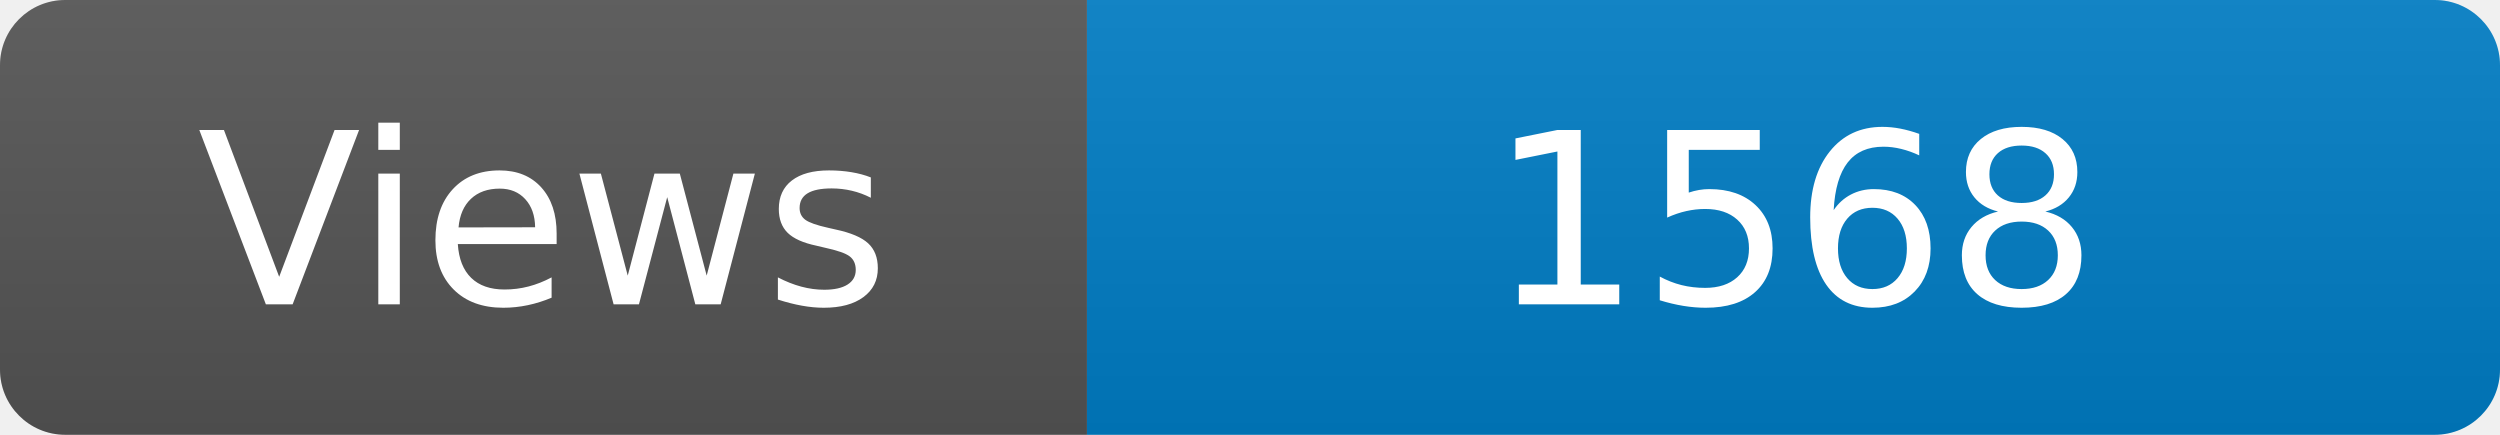
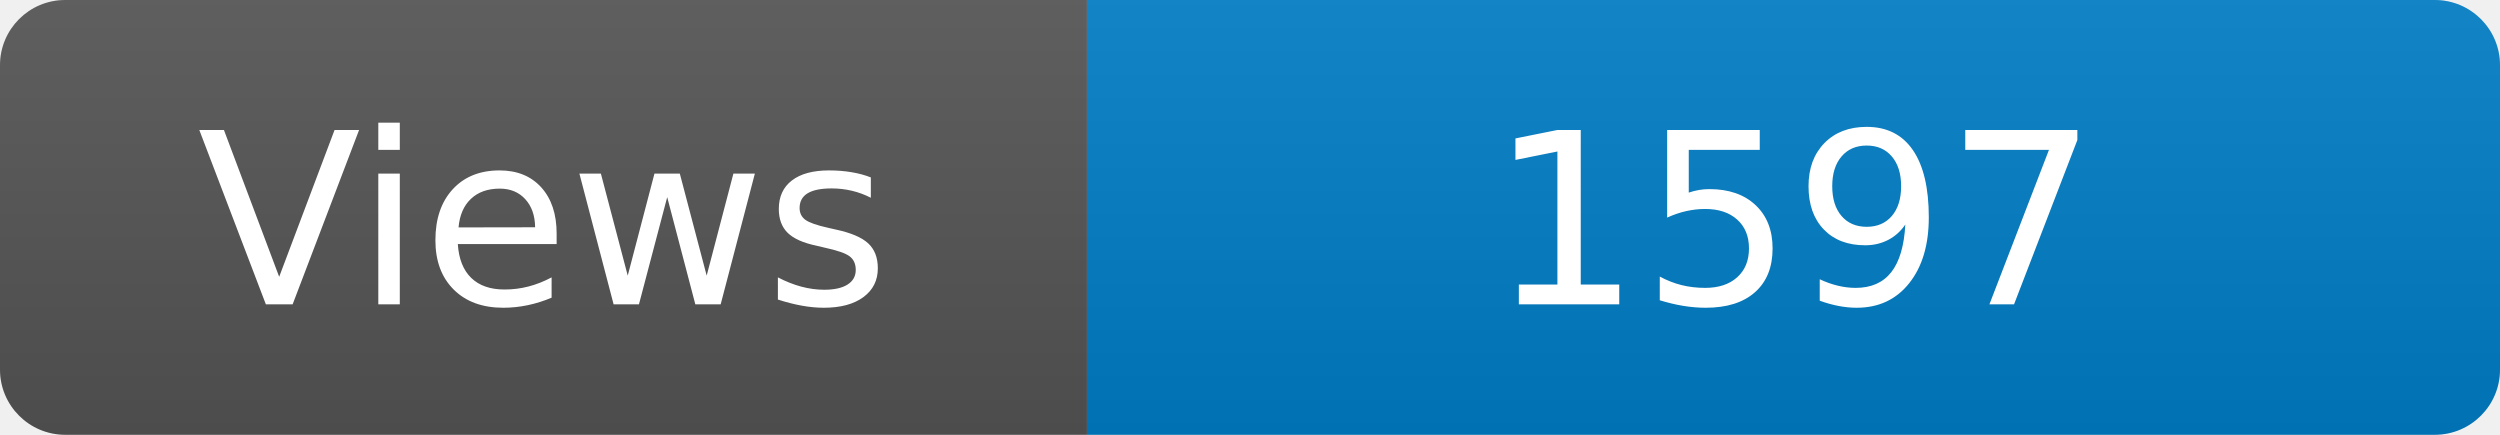
<svg xmlns="http://www.w3.org/2000/svg" width="115" height="20" role="img" aria-label="Maintained?: yes">
  <linearGradient id="s" x2="0" y2="100%">
    <stop offset="0" stop-color="#bbb" stop-opacity=".1" />
    <stop offset="1" stop-opacity=".1" />
  </linearGradient>
  <clipPath id="r">
    <rect width="115" height="20" rx="3" fill="#fff" />
  </clipPath>
  <g clip-path="url(#r)">
    <rect width="50" height="20" fill="#555" />
    <rect x="50" width="160" height="20" fill="#007ec6" />
    <rect width="115" height="20" fill="url(#s)" />
  </g>
  <g fill="#fff" text-anchor="middle" font-family="Verdana,Geneva,DejaVu Sans,sans-serif" font-size="110">
    <text x="250" y="140" transform="scale(.1)" fill="#fff">Views</text>
-     <text x="825" y="140" transform="scale(.1)" fill="#fff">1568</text>
+     <text x="825" y="140" transform="scale(.1)" fill="#fff">1597</text>
  </g>
</svg>
